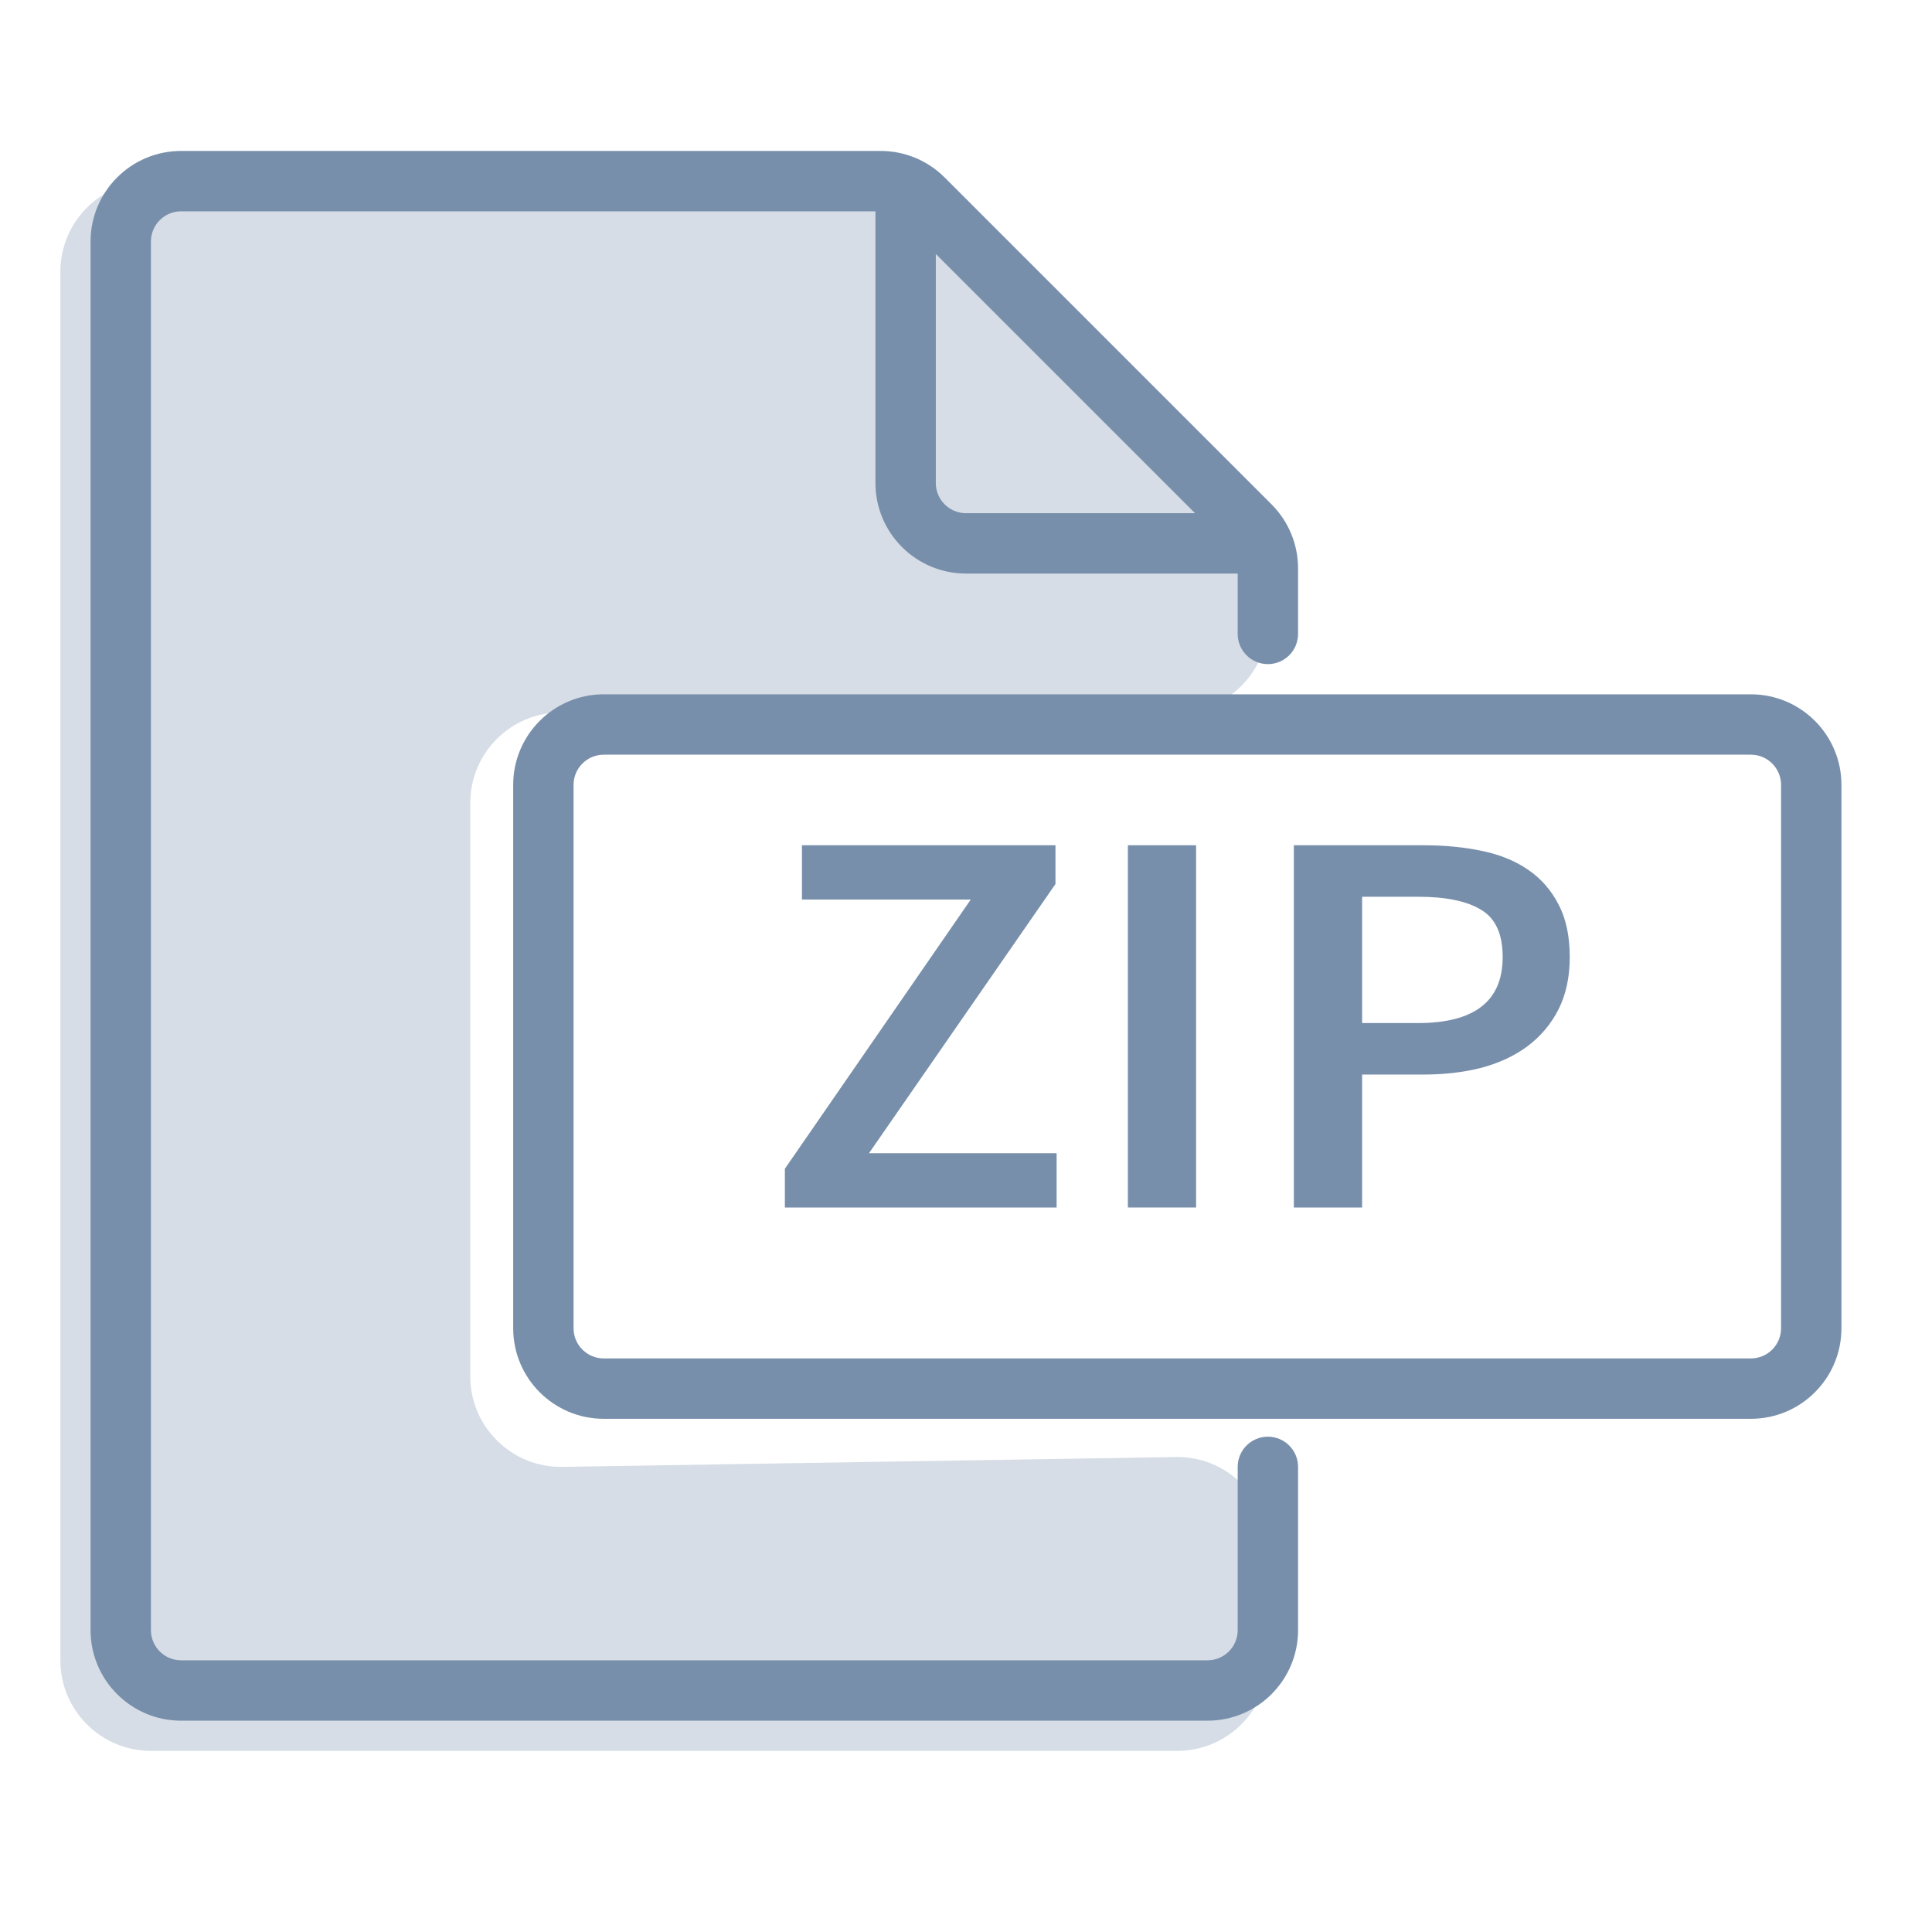
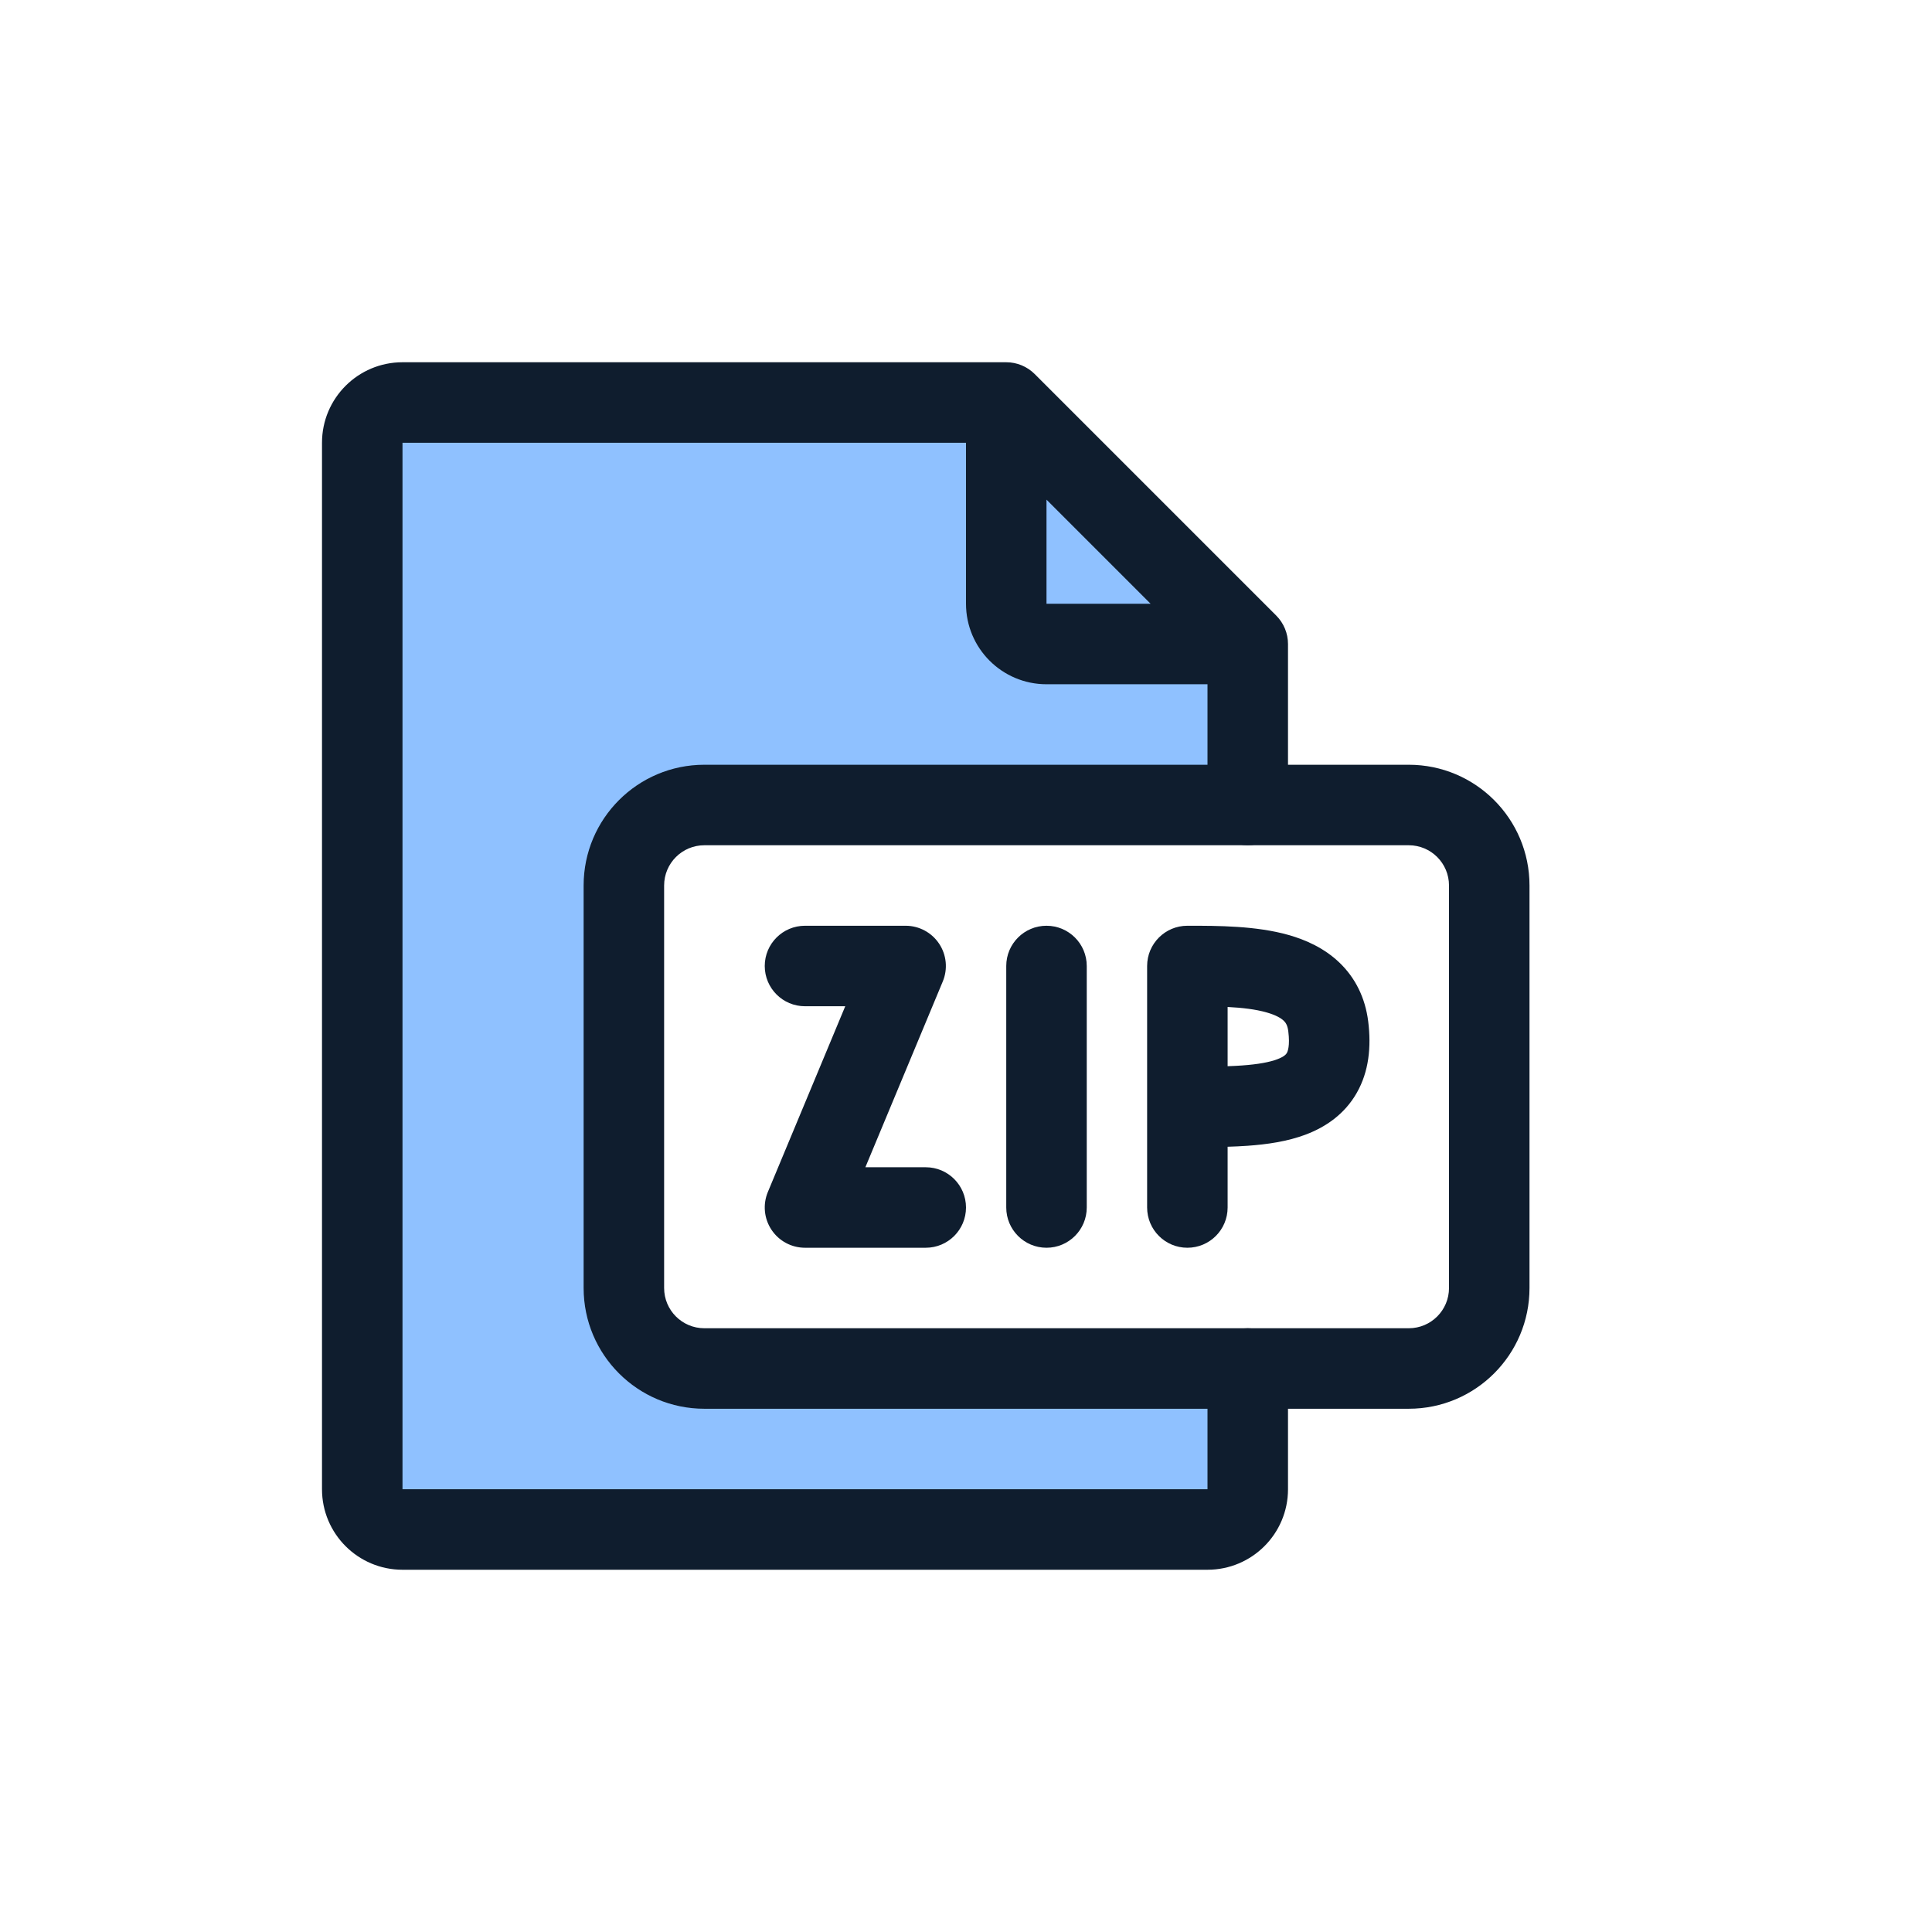
- <svg xmlns="http://www.w3.org/2000/svg" width="32" height="32" viewBox="0 0 32 32" fill="none">
-   <path d="M13 19.358L16.079 14.899H13.283V14H17.482V14.642L14.393 19.101H17.501V20H13V19.358Z" fill="#788FAB" />
-   <path d="M18.681 14H19.811V20H18.681V14Z" fill="#788FAB" />
-   <path d="M21.43 14H23.574C23.925 14 24.246 14.031 24.538 14.092C24.837 14.153 25.094 14.257 25.308 14.404C25.523 14.55 25.692 14.743 25.815 14.982C25.938 15.214 26 15.505 26 15.853C26 16.183 25.938 16.471 25.815 16.716C25.692 16.96 25.519 17.165 25.299 17.33C25.084 17.489 24.828 17.609 24.529 17.688C24.236 17.762 23.918 17.798 23.574 17.798H22.561V20H21.43V14ZM23.486 16.945C24.422 16.945 24.889 16.581 24.889 15.853C24.889 15.474 24.772 15.214 24.538 15.073C24.305 14.927 23.954 14.853 23.486 14.853H22.561V16.945H23.486Z" fill="#788FAB" />
-   <path d="M2.5 29H19.5C20.328 29 21 28.328 21 27.5V25.632C21 24.795 20.314 24.119 19.476 24.133L9.314 24.296C8.476 24.309 7.789 23.634 7.789 22.796V13.3C7.789 12.472 8.461 11.8 9.289 11.8H19.5C20.328 11.8 21 11.128 21 10.3V9.867C21 9.466 20.84 9.081 20.554 8.8L15.122 3.433C14.842 3.156 14.463 3 14.068 3H11H2.5C1.672 3 1 3.672 1 4.5V27.5C1 28.328 1.672 29 2.5 29Z" fill="#D6DDE6" />
-   <path fill-rule="evenodd" clip-rule="evenodd" d="M8.5 13C8.5 12.172 9.172 11.5 10 11.5H29C29.828 11.5 30.5 12.172 30.5 13V22C30.5 22.828 29.828 23.5 29 23.5H10C9.172 23.5 8.5 22.828 8.5 22V13ZM10 12.5C9.724 12.5 9.5 12.724 9.5 13V22C9.5 22.276 9.724 22.5 10 22.5H29C29.276 22.5 29.5 22.276 29.5 22V13C29.5 12.724 29.276 12.5 29 12.5H10Z" fill="#788FAB" />
-   <path fill-rule="evenodd" clip-rule="evenodd" d="M3 3.5C2.724 3.5 2.5 3.724 2.5 4V27C2.5 27.276 2.724 27.5 3 27.5H20C20.276 27.5 20.5 27.276 20.5 27V24.296C20.5 24.02 20.724 23.796 21 23.796C21.276 23.796 21.5 24.02 21.5 24.296V27C21.5 27.828 20.828 28.5 20 28.5H3C2.172 28.5 1.5 27.828 1.5 27V4C1.5 3.172 2.172 2.5 3 2.5H14.586C14.984 2.5 15.365 2.658 15.646 2.939L21.061 8.354C21.342 8.635 21.5 9.016 21.5 9.414V10.5C21.5 10.776 21.276 11 21 11C20.724 11 20.5 10.776 20.5 10.5V9.414C20.5 9.282 20.447 9.154 20.354 9.061L14.939 3.646C14.846 3.553 14.718 3.5 14.586 3.5H3Z" fill="#788FAB" />
-   <path fill-rule="evenodd" clip-rule="evenodd" d="M15 3C15.276 3 15.5 3.224 15.5 3.5V8C15.5 8.276 15.724 8.5 16 8.5H20.5C20.776 8.5 21 8.724 21 9C21 9.276 20.776 9.5 20.5 9.5H16C15.172 9.5 14.5 8.828 14.5 8V3.5C14.5 3.224 14.724 3 15 3Z" fill="#788FAB" />
+ <svg xmlns="http://www.w3.org/2000/svg" width="96" height="96" viewBox="0 0 96 96" fill="none">
+   <path d="M31 68H62V76H18V20H49.5L62 31.5V40H31V68Z" fill="#8FC1FF" />
+   <path fill-rule="evenodd" clip-rule="evenodd" d="M16 22C16 19.791 17.791 18 20 18H50C50.53 18 51.039 18.211 51.414 18.586L63.414 30.586C63.789 30.961 64 31.47 64 32V40C64 41.105 63.105 42 62 42C60.895 42 60 41.105 60 40V34H52C49.791 34 48 32.209 48 30V22L20 22V74H60V68C60 66.895 60.895 66 62 66C63.105 66 64 66.895 64 68V74C64 76.209 62.209 78 60 78H20C17.791 78 16 76.209 16 74V22ZM52 24.828L57.172 30H52V24.828Z" fill="#0F1D2E" />
+   <path fill-rule="evenodd" clip-rule="evenodd" d="M29 44C29 40.686 31.686 38 35 38H70C73.314 38 76 40.686 76 44V64C76 67.314 73.314 70 70 70H35C31.686 70 29 67.314 29 64V44ZM35 42C33.895 42 33 42.895 33 44V64C33 65.105 33.895 66 35 66H70C71.105 66 72 65.105 72 64V44C72 42.895 71.105 42 70 42H35Z" fill="#0F1D2E" />
+   <path fill-rule="evenodd" clip-rule="evenodd" d="M61 50.036V52.979C61.245 52.971 61.482 52.959 61.71 52.943C62.519 52.885 63.089 52.779 63.475 52.631C63.831 52.496 63.913 52.373 63.942 52.323C63.981 52.253 64.106 51.977 64.015 51.248C63.977 50.937 63.879 50.807 63.788 50.72C63.662 50.599 63.412 50.442 62.938 50.307C62.389 50.151 61.735 50.074 61 50.036ZM61 56.981C61.336 56.971 61.669 56.956 61.993 56.933C62.95 56.865 63.974 56.722 64.9 56.369C65.856 56.005 66.806 55.377 67.418 54.302C68.019 53.247 68.144 52.023 67.985 50.752C67.837 49.574 67.342 48.585 66.555 47.831C65.802 47.11 64.887 46.703 64.033 46.46C62.414 46 60.5 46 59.079 46C59.053 46 59.026 46 59 46C57.895 46 57 46.895 57 48V60C57 61.105 57.895 62 59 62C60.105 62 61 61.105 61 60V56.981Z" fill="#0F1D2E" />
+   <path fill-rule="evenodd" clip-rule="evenodd" d="M52 46C53.105 46 54 46.895 54 48V60C54 61.104 53.105 62 52 62C50.895 62 50 61.104 50 60V48C50 46.895 50.895 46 52 46Z" fill="#0F1D2E" />
+   <path fill-rule="evenodd" clip-rule="evenodd" d="M38 48C38 46.895 38.895 46 40 46H45C45.669 46 46.293 46.334 46.664 46.891C47.035 47.447 47.103 48.152 46.846 48.769L43 58L46 58C47.105 58 48 58.895 48 60C48 61.105 47.105 62 46 62L40 62C39.331 62 38.707 61.666 38.336 61.109C37.965 60.553 37.897 59.848 38.154 59.23L42 50H40C38.895 50 38 49.105 38 48Z" fill="#0F1D2E" />
</svg>
